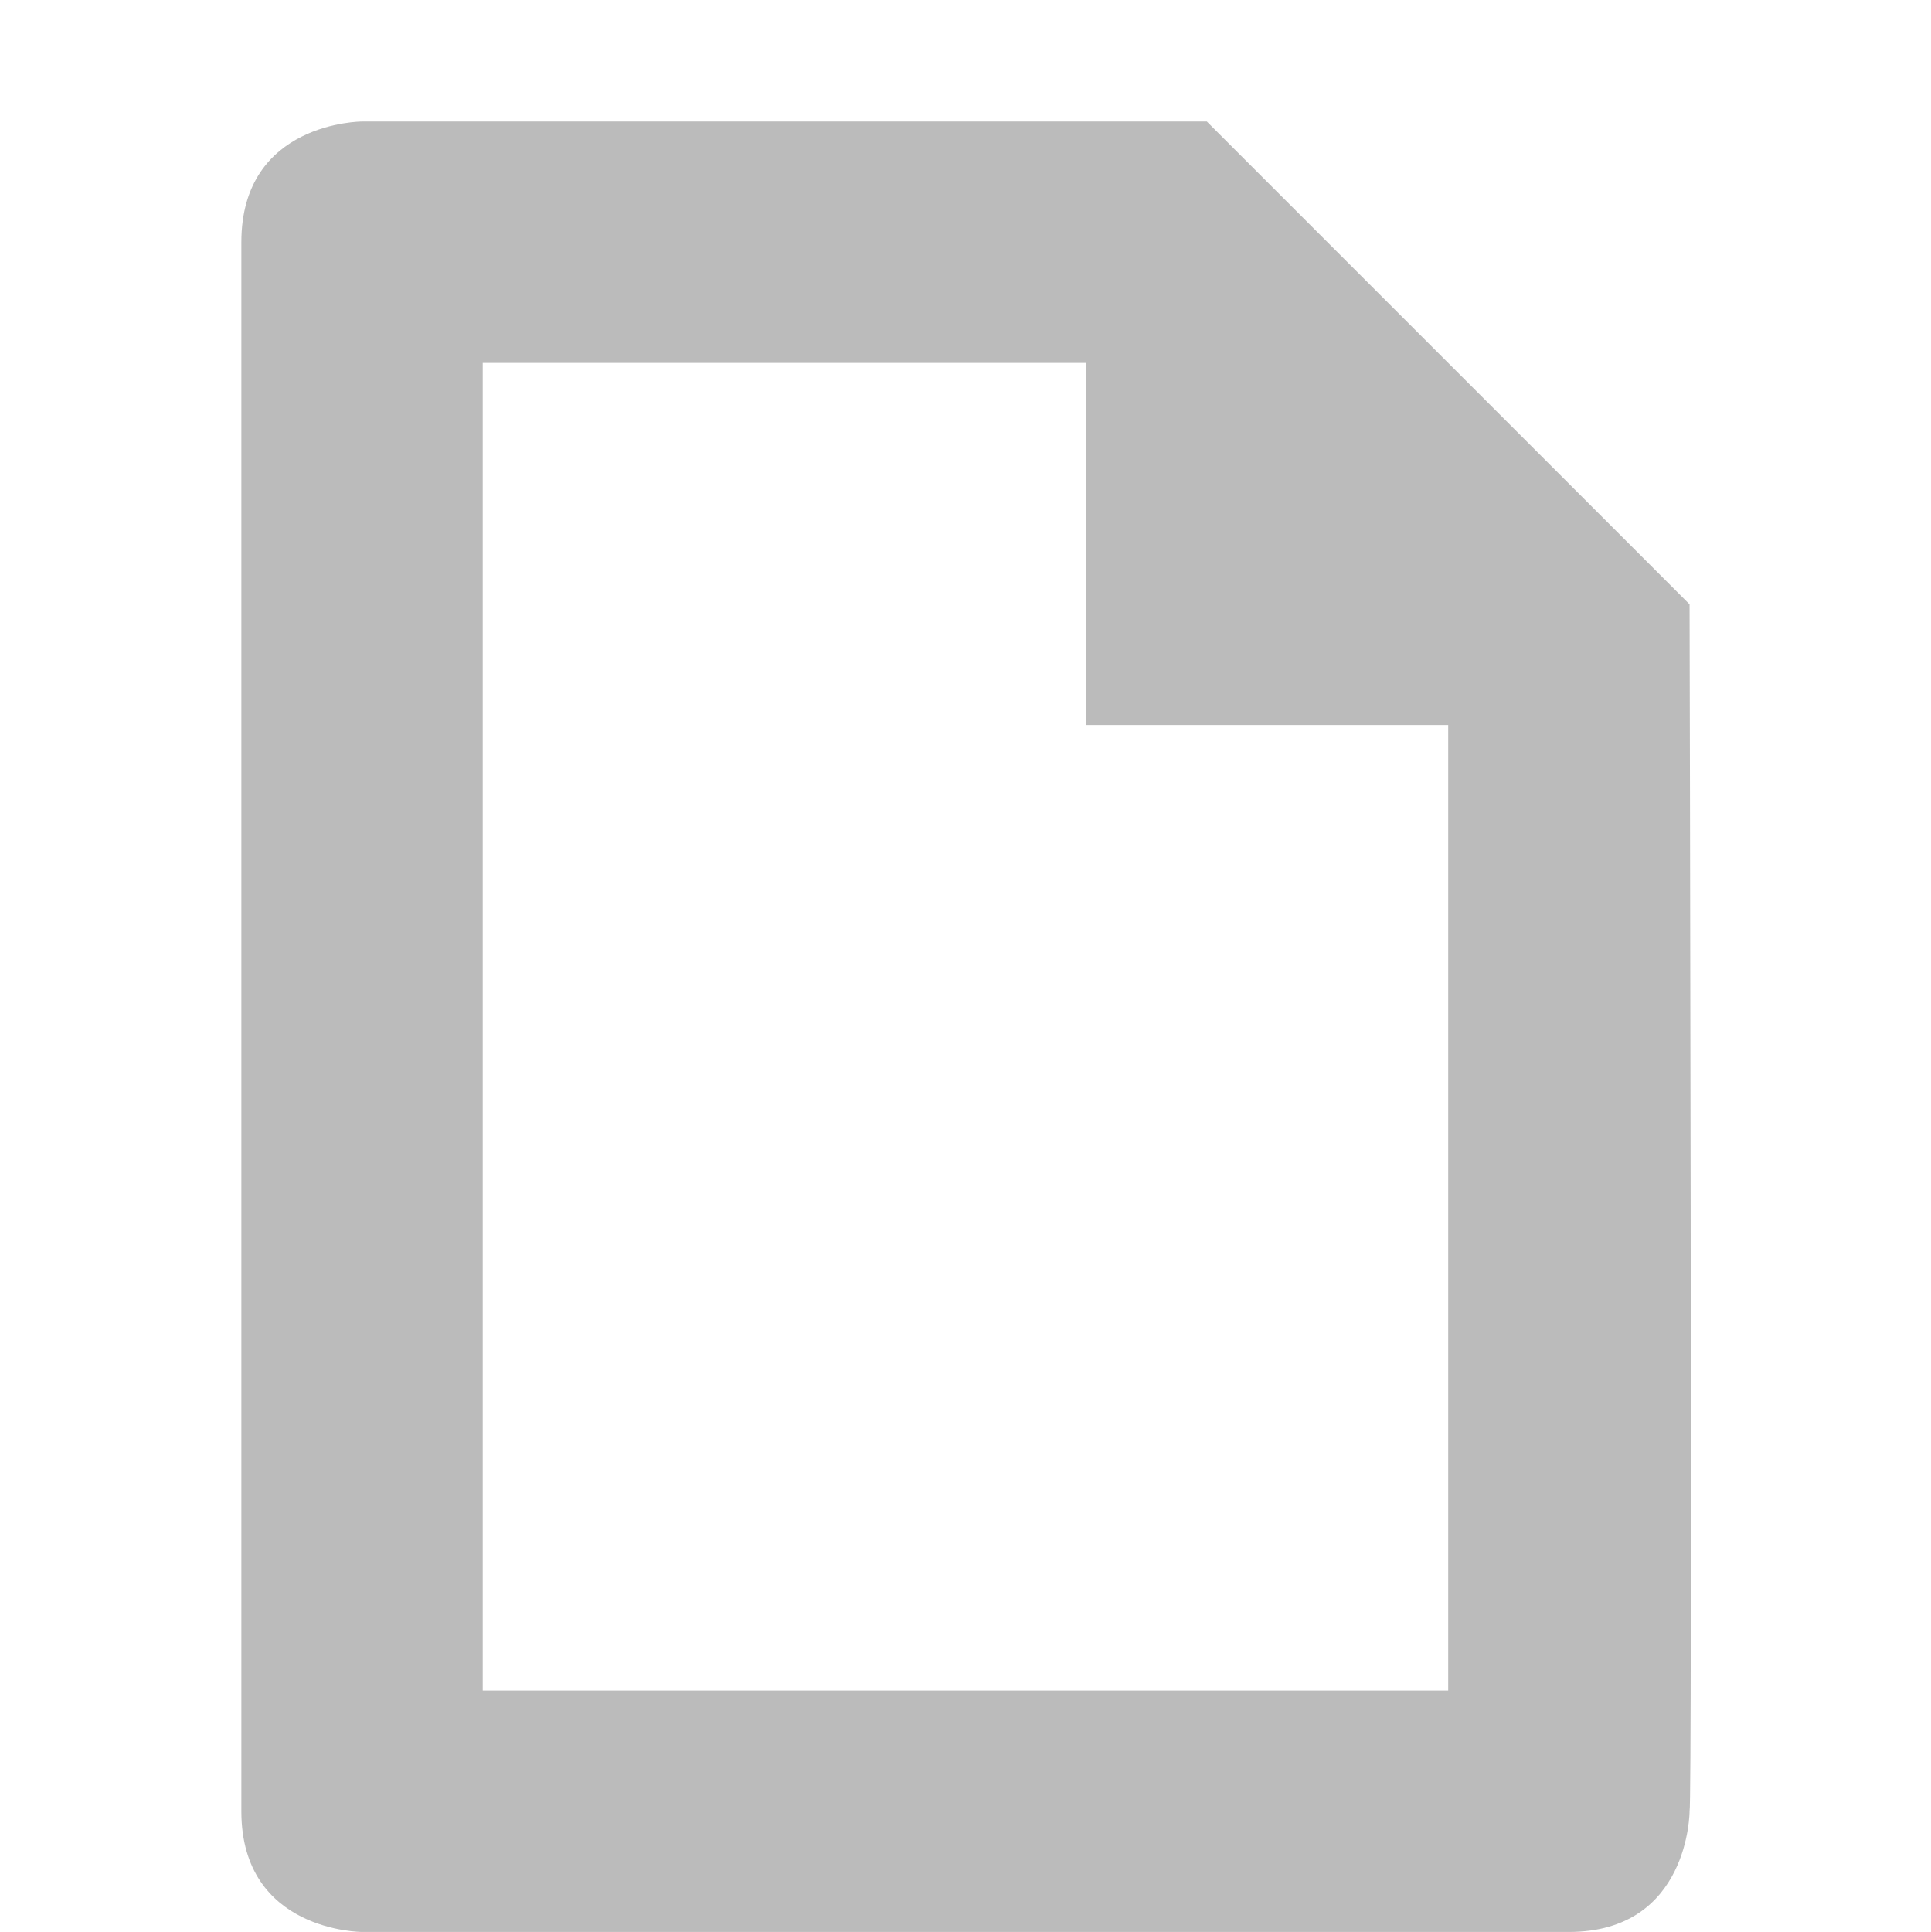
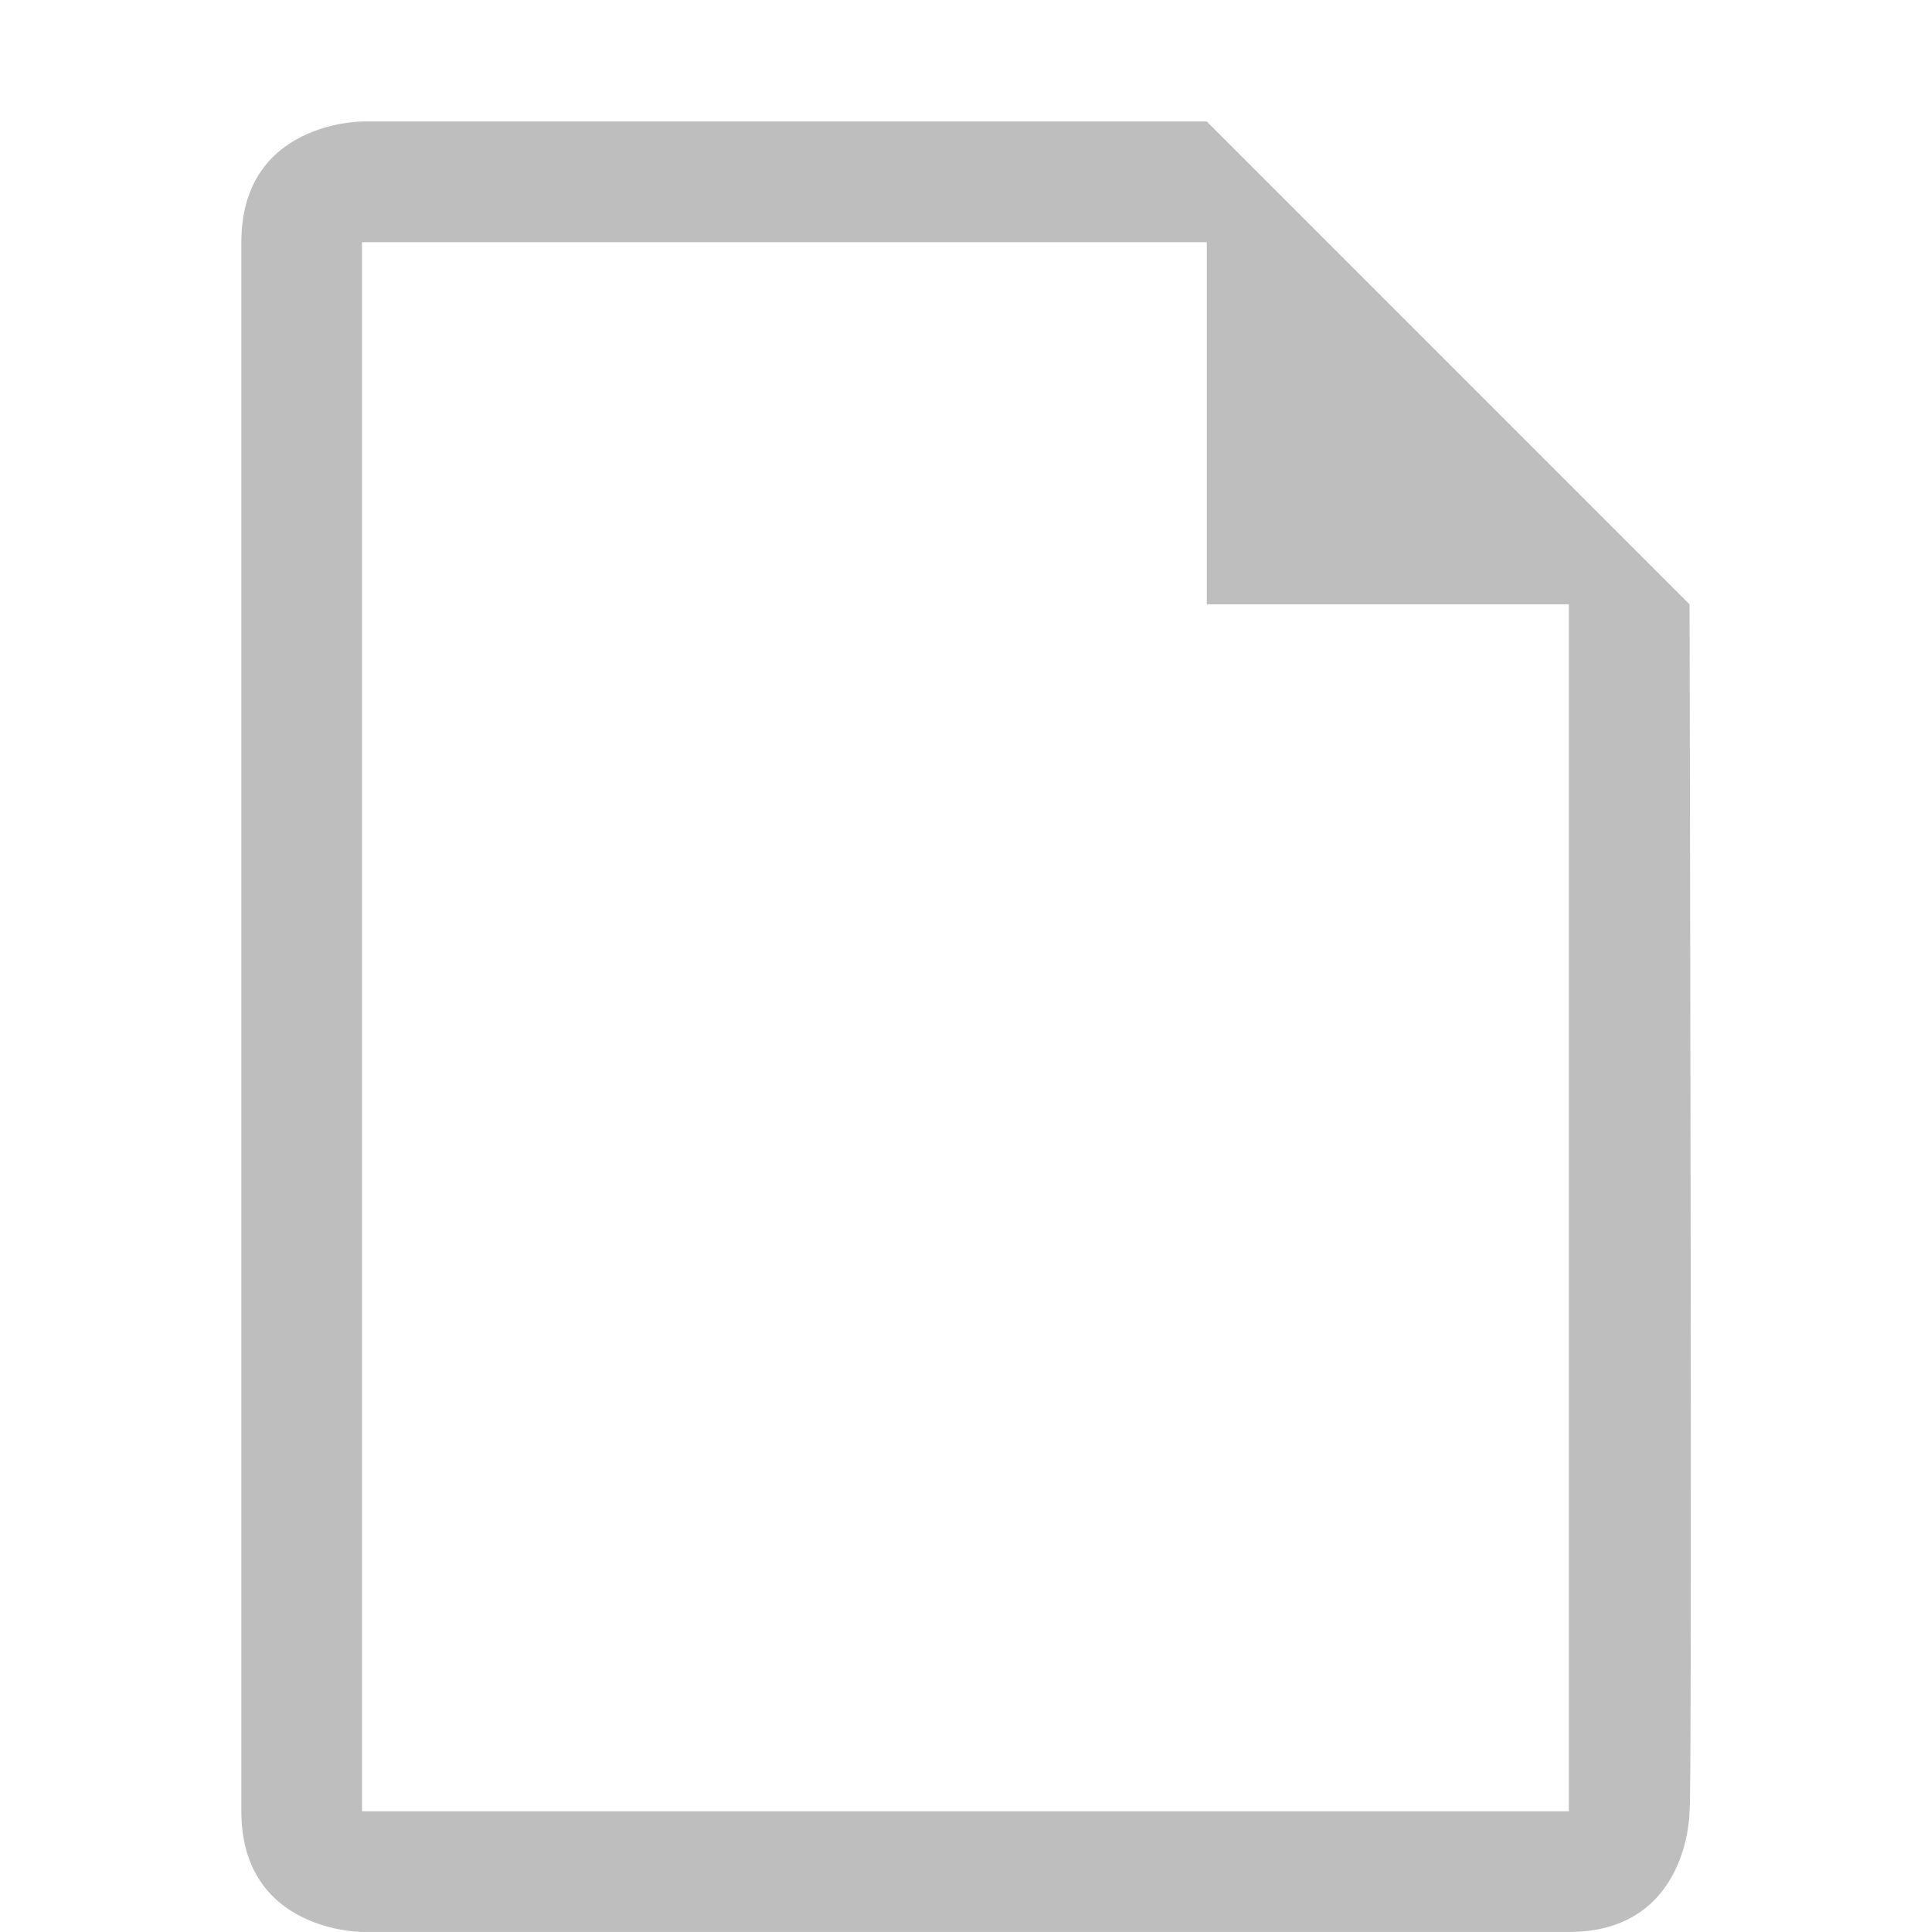
<svg xmlns="http://www.w3.org/2000/svg" xmlns:ns1="http://www.openswatchbook.org/uri/2009/osb" height="16.007" id="svg7384" style="enable-background:new" version="1.1" width="16">
  <defs id="defs7386">
    <linearGradient id="linearGradient5606" ns1:paint="solid">
      <stop id="stop5608" offset="0" style="stop-color:#000000;stop-opacity:1;" />
    </linearGradient>
    <filter color-interpolation-filters="sRGB" id="filter7554">
      <feBlend id="feBlend7556" in2="BackgroundImage" mode="darken" />
    </filter>
  </defs>
-   <g id="layer9" style="display:inline" transform="translate(-762.0002,383.0067)" />
-   <g id="layer10" style="display:inline;filter:url(#filter7554)" transform="translate(-762.0002,383.0067)" />
-   <g id="layer1" style="display:inline" transform="translate(-521,-233.9933)">
-     <path d="m 523,236 0,13 c 0,1 1,1 1,1 l 10,0 c 1,0 1,-1 1,-1 0.024,-0.058 0,-10 0,-10 l -4,-4 -7,0 c 0,0 -1,0 -1,1 z m 7,1 0,3 3,0 0,8 -8,0 -5e-5,-11 z" id="path16783-2-5-9-9-81-6-7-8-5" style="fill:#bbbbbb;fill-opacity:1;stroke:none;display:inline;enable-background:new" />
+   <g id="layer9" style="display:inline" transform="translate(-764.0003,383.0067)" />
+   <g id="layer10" style="display:inline;filter:url(#filter7554)" transform="translate(-764.0003,383.0067)" />
+   <g id="layer1" style="display:inline" transform="translate(-523.0001,-233.9933)">
+     <path d="m 525,236 0,13 c 0,1 1,1 1,1 l 10,0 c 1,0 1,-1 1,-1 0.024,-0.058 0,-10 0,-10 l -4,-4 -7,0 c 0,0 -1,0 -1,1 z m 8,0 0,3 3,0 0,10 -10,0 0,-13 z" id="path16783-2-5-9-9-81-6-7-8-5" style="fill:#bebebe;fill-opacity:1;stroke:none;display:inline;enable-background:new" />
  </g>
-   <g id="layer14" style="display:inline" transform="translate(-762.0002,383.0067)" />
-   <g id="layer15" style="display:inline" transform="translate(-762.0002,383.0067)" />
-   <g id="g71291" style="display:inline" transform="translate(-762.0002,383.0067)" />
-   <g id="layer2" style="display:inline" transform="translate(-521,-83.99329)" />
-   <g id="g6058" style="display:inline" transform="translate(-521,-83.99329)" />
-   <g id="layer12" style="display:inline" transform="translate(-762.0002,383.0067)" />
+   <g id="layer14" style="display:inline" transform="translate(-764.0003,383.0067)" />
+   <g id="layer15" style="display:inline" transform="translate(-764.0003,383.0067)" />
+   <g id="g71291" style="display:inline" transform="translate(-764.0003,383.0067)" />
+   <g id="layer2" style="display:inline" transform="translate(-523.0001,-83.99329)" />
+   <g id="g6058" style="display:inline" transform="translate(-523.0001,-83.99329)" />
+   <g id="layer12" style="display:inline" transform="translate(-764.0003,383.0067)" />
</svg>
